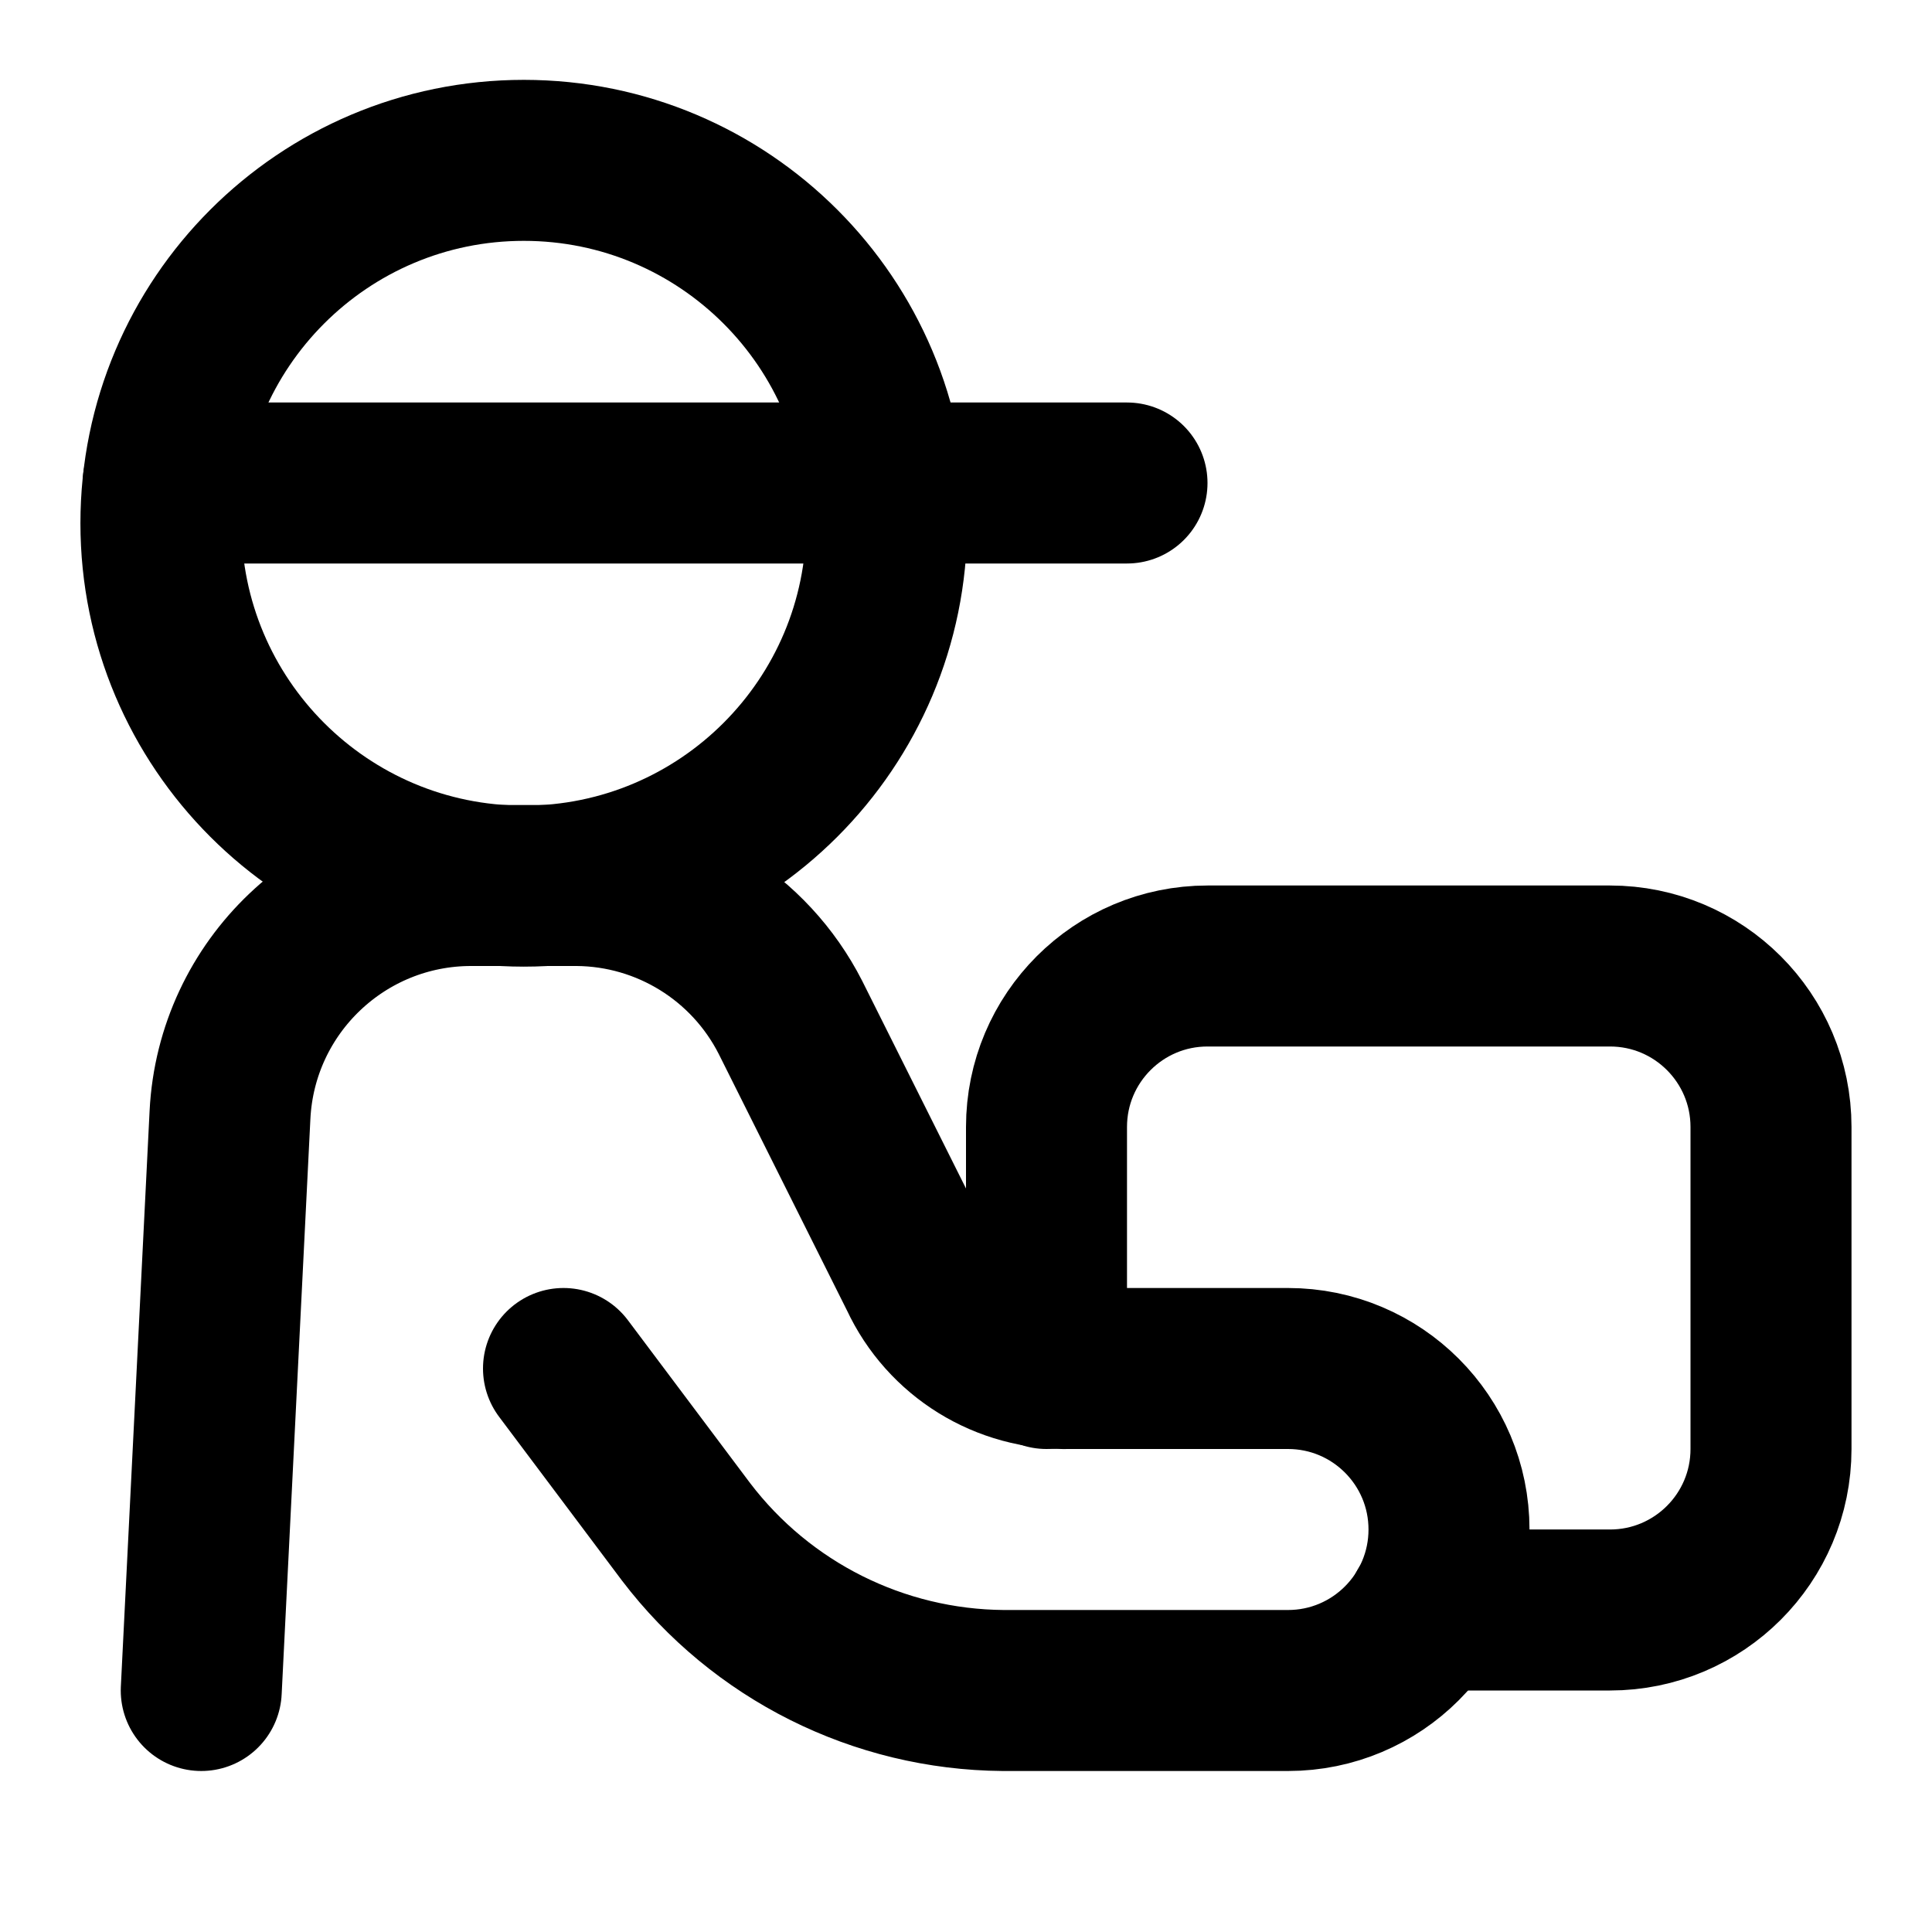
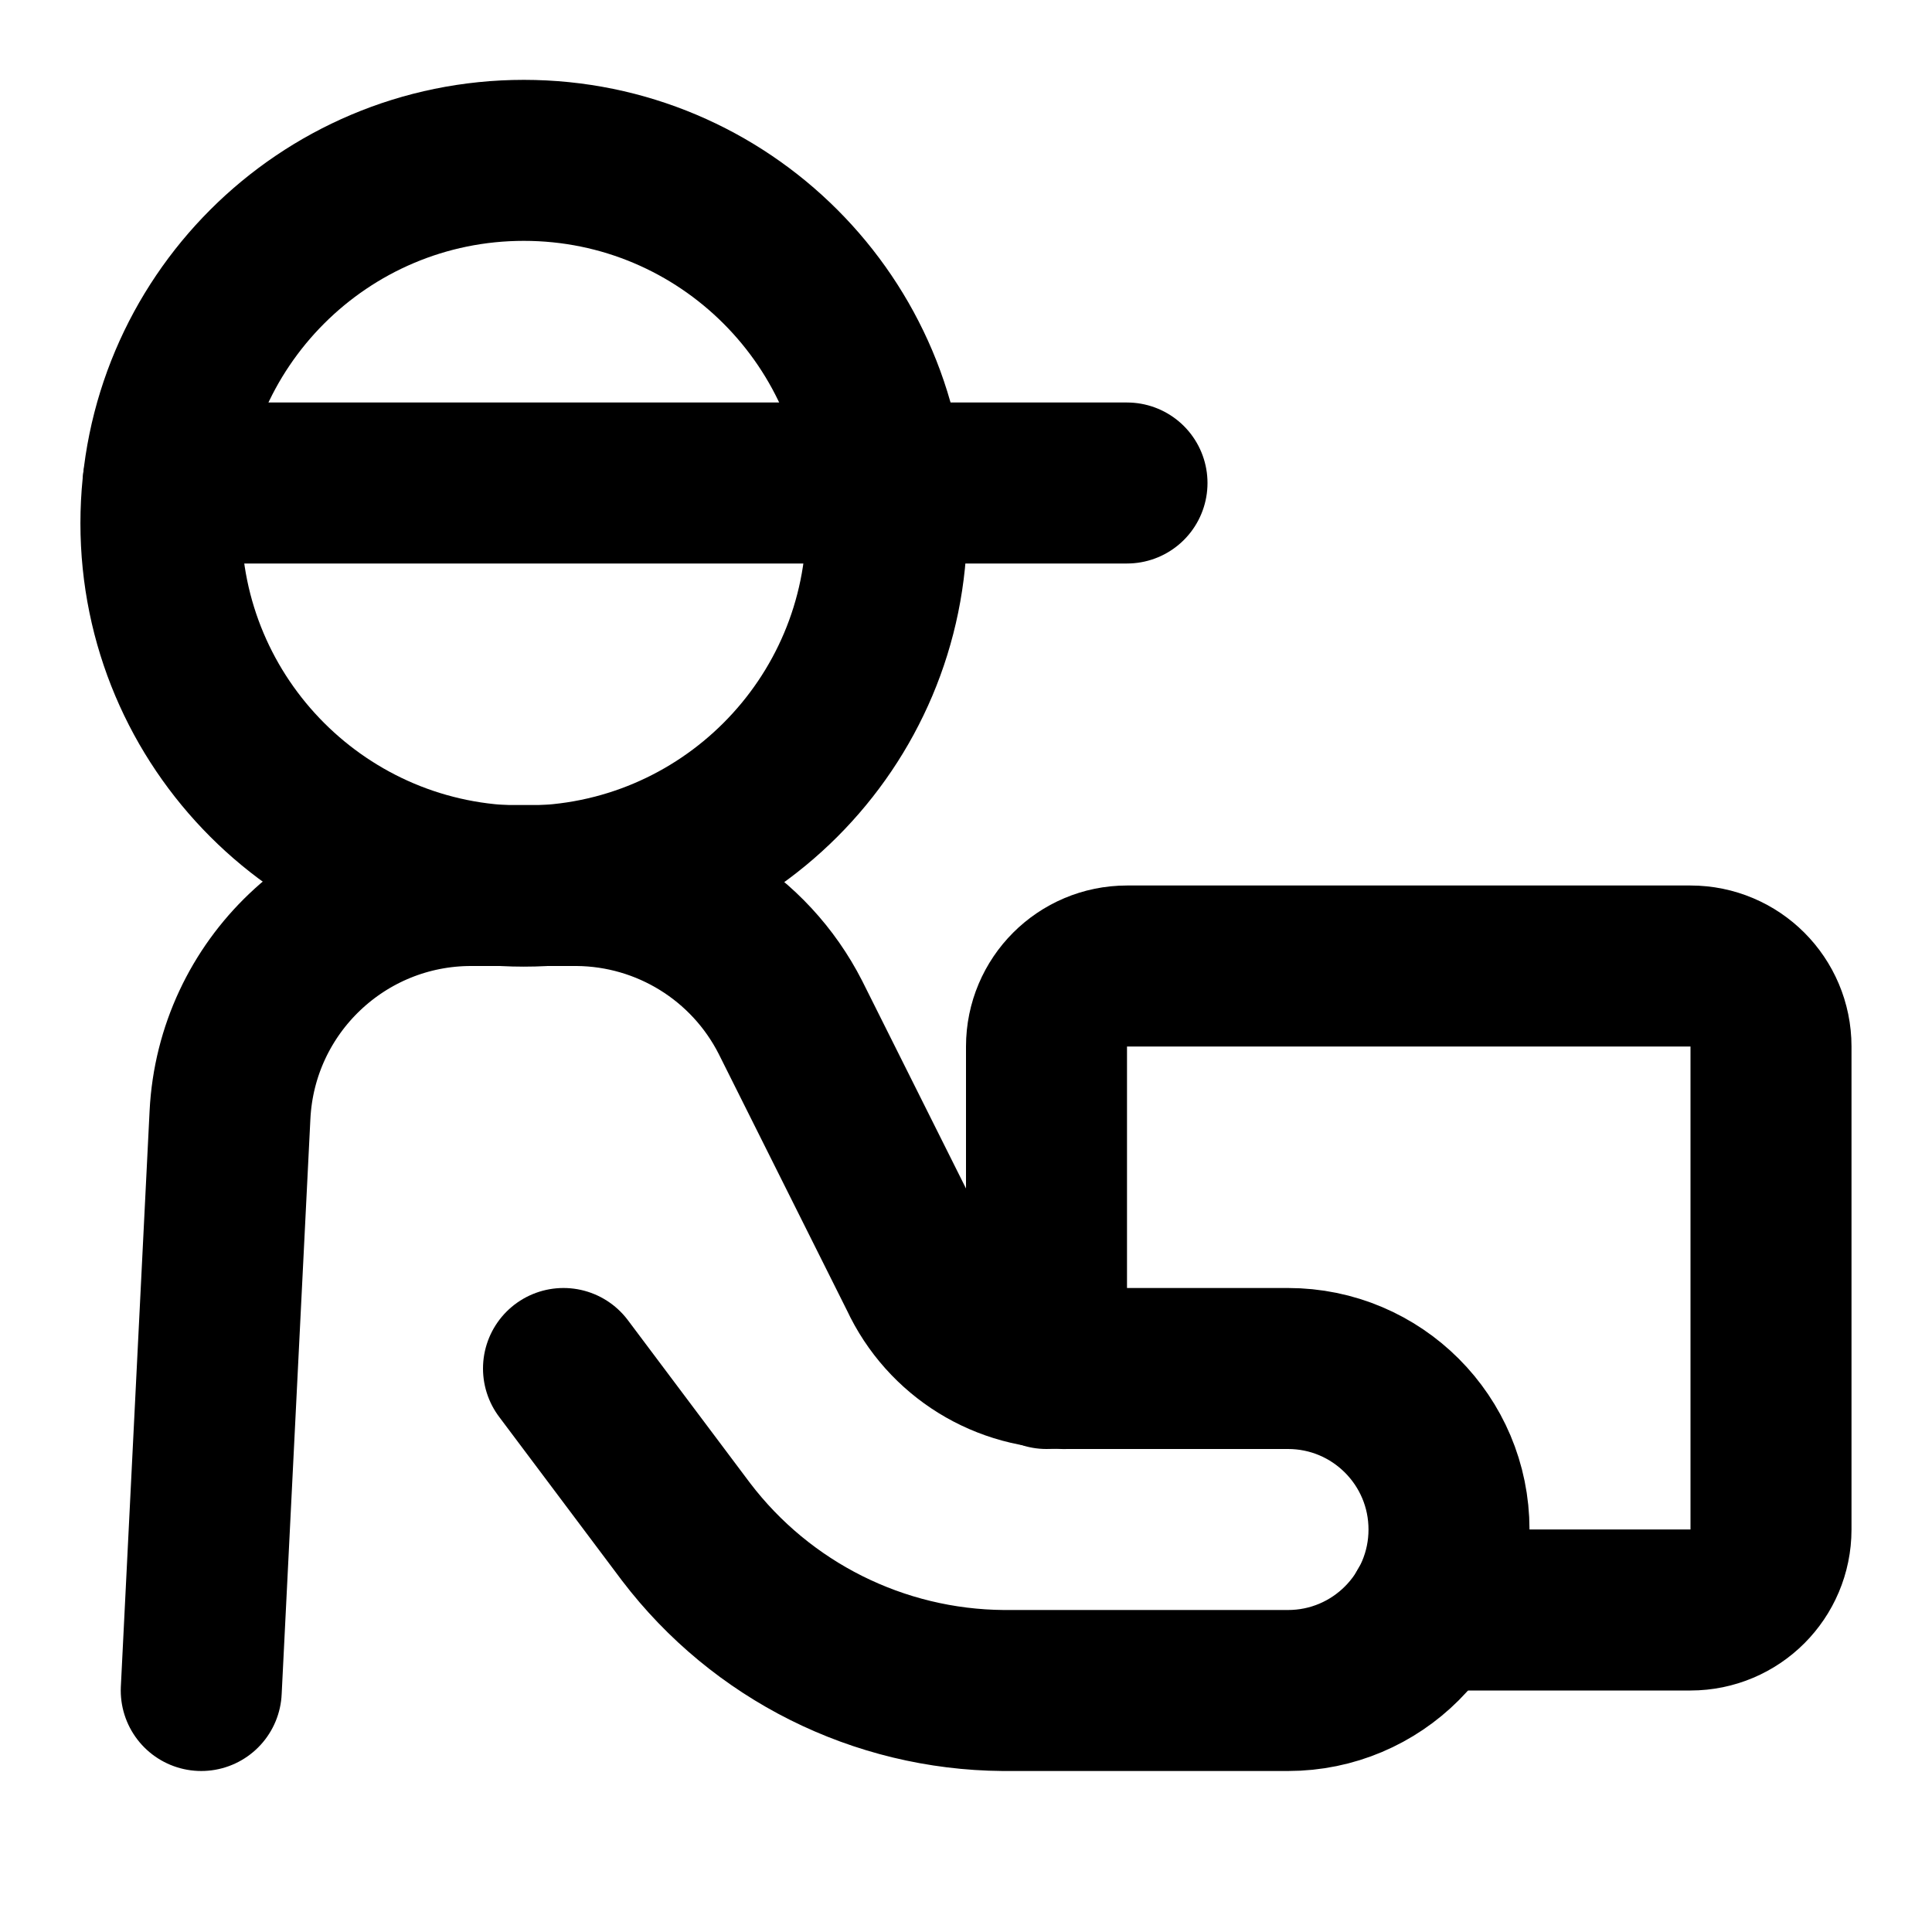
<svg xmlns="http://www.w3.org/2000/svg" width="24" height="24" viewBox="0 0 24 24" fill="none" stroke="currentColor" stroke-width="2" stroke-linecap="round" stroke-linejoin="round">
-   <path d="M17.73 20H20a2 2 0 0 0 2-2v-4a2 2 0 0 0-2-2h-5a2 2 0 0 0-2 2v3" />
+   <path d="M17.73 20H21a1 1 0 0 0 1-1v-6a1 1 0 0 0-1-1h-7a1 1 0 0 0-1 1v4" />
  <path d="M2.027 6H14" />
  <path d="m2.5 21 .357-7.15A3 3 0 0 1 5.855 11H7.17a3 3 0 0 1 2.648 1.636l1.604 3.208A2 2 0 0 0 13.292 17H16a2 2 0 0 1 0 4h-3.539a5 5 0 0 1-3.938-1.97L7 17" />
  <circle cx="6.507" cy="6.5" r="4.508" />
</svg>
